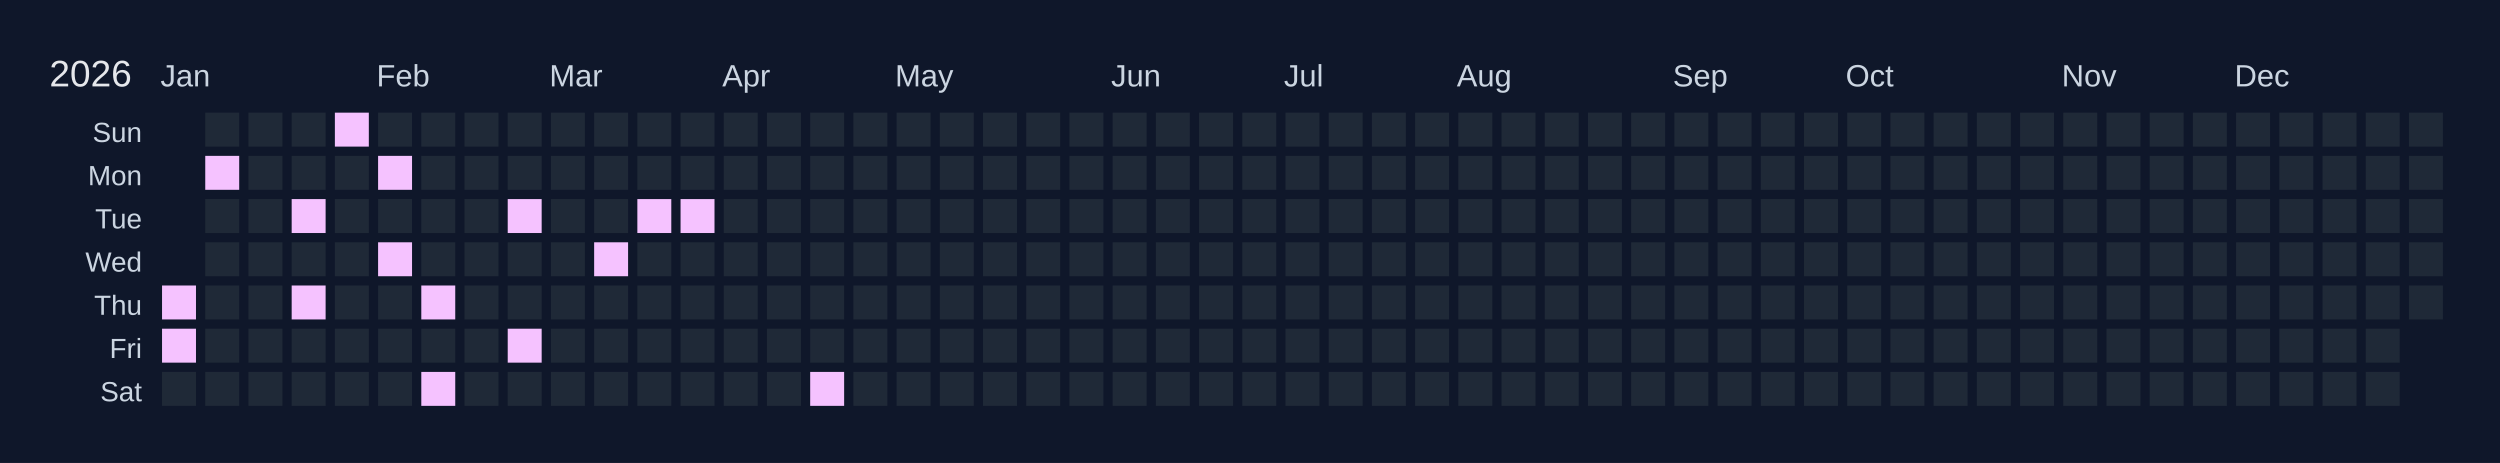
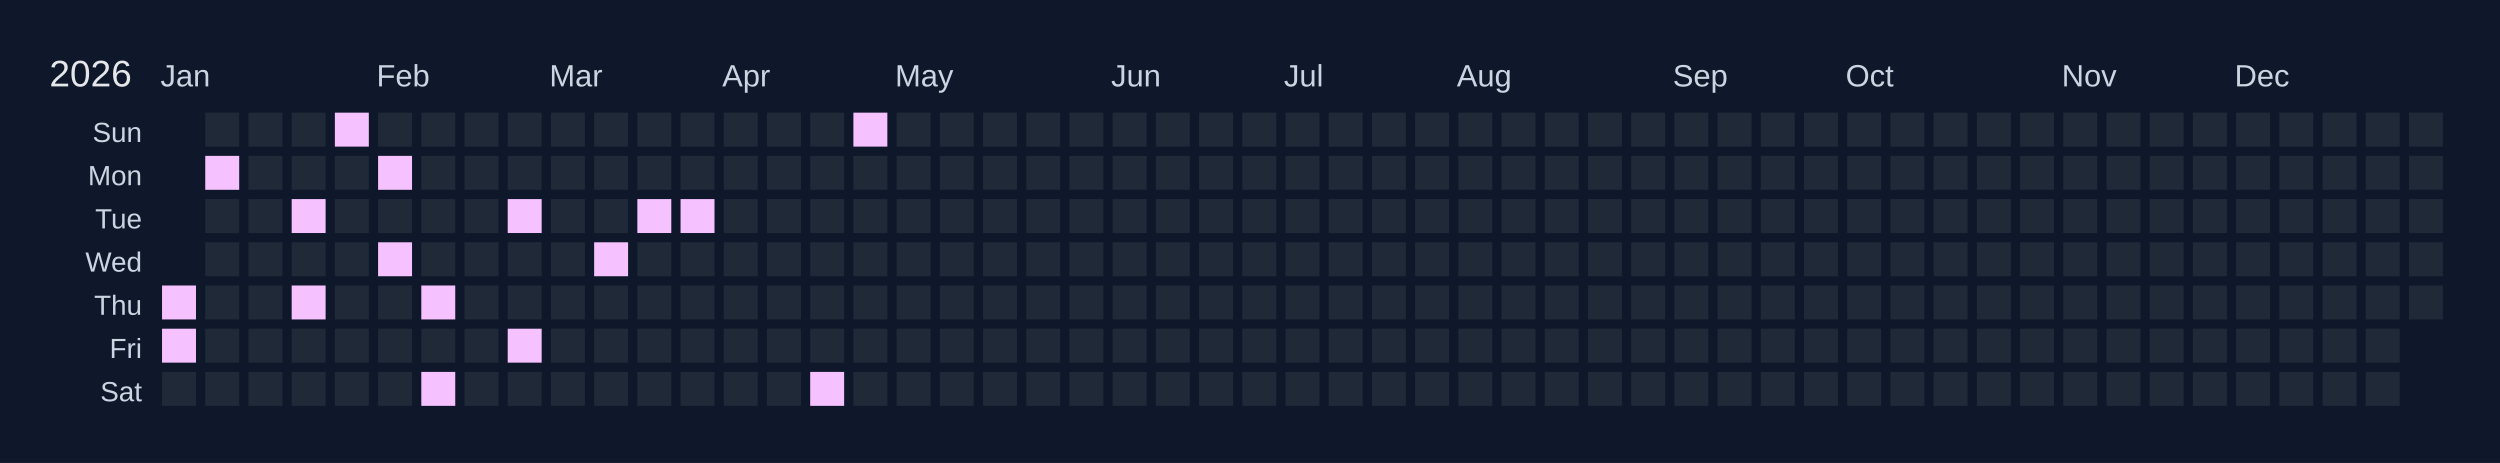
<svg xmlns="http://www.w3.org/2000/svg" width="810" height="150" viewBox="0 0 810 150">
  <rect width="810" height="150" fill="#0f172a" />
  <text x="16" y="28" font-size="12" fill="#e5e7eb" font-family="Arial, sans-serif">2026</text>
  <text x="52" y="28" font-size="10" fill="#cbd5e1" font-family="Arial, sans-serif">Jan</text>
  <text x="122" y="28" font-size="10" fill="#cbd5e1" font-family="Arial, sans-serif">Feb</text>
  <text x="178" y="28" font-size="10" fill="#cbd5e1" font-family="Arial, sans-serif">Mar</text>
  <text x="234" y="28" font-size="10" fill="#cbd5e1" font-family="Arial, sans-serif">Apr</text>
  <text x="290" y="28" font-size="10" fill="#cbd5e1" font-family="Arial, sans-serif">May</text>
  <text x="360" y="28" font-size="10" fill="#cbd5e1" font-family="Arial, sans-serif">Jun</text>
  <text x="416" y="28" font-size="10" fill="#cbd5e1" font-family="Arial, sans-serif">Jul</text>
  <text x="472" y="28" font-size="10" fill="#cbd5e1" font-family="Arial, sans-serif">Aug</text>
  <text x="542" y="28" font-size="10" fill="#cbd5e1" font-family="Arial, sans-serif">Sep</text>
  <text x="598" y="28" font-size="10" fill="#cbd5e1" font-family="Arial, sans-serif">Oct</text>
  <text x="668" y="28" font-size="10" fill="#cbd5e1" font-family="Arial, sans-serif">Nov</text>
  <text x="724" y="28" font-size="10" fill="#cbd5e1" font-family="Arial, sans-serif">Dec</text>
  <text x="46" y="46" font-size="9" fill="#cbd5e1" font-family="Arial, sans-serif" text-anchor="end">Sun</text>
  <text x="46" y="60" font-size="9" fill="#cbd5e1" font-family="Arial, sans-serif" text-anchor="end">Mon</text>
  <text x="46" y="74" font-size="9" fill="#cbd5e1" font-family="Arial, sans-serif" text-anchor="end">Tue</text>
  <text x="46" y="88" font-size="9" fill="#cbd5e1" font-family="Arial, sans-serif" text-anchor="end">Wed</text>
  <text x="46" y="102" font-size="9" fill="#cbd5e1" font-family="Arial, sans-serif" text-anchor="end">Thu</text>
  <text x="46" y="116" font-size="9" fill="#cbd5e1" font-family="Arial, sans-serif" text-anchor="end">Fri</text>
  <text x="46" y="130" font-size="9" fill="#cbd5e1" font-family="Arial, sans-serif" text-anchor="end">Sat</text>
  <g transform="translate(52,36)">
    <rect x="0" y="0" width="12" height="12" fill="#0f172a" stroke="#0f172a" stroke-width="1" />
    <rect x="0" y="14" width="12" height="12" fill="#0f172a" stroke="#0f172a" stroke-width="1" />
    <rect x="0" y="28" width="12" height="12" fill="#0f172a" stroke="#0f172a" stroke-width="1" />
    <rect x="0" y="42" width="12" height="12" fill="#0f172a" stroke="#0f172a" stroke-width="1" />
    <rect x="0" y="56" width="12" height="12" fill="#f5c2ff" stroke="#0f172a" stroke-width="1" data-date="2026-01-01" />
    <rect x="0" y="70" width="12" height="12" fill="#f5c2ff" stroke="#0f172a" stroke-width="1" data-date="2026-01-02" />
    <rect x="0" y="84" width="12" height="12" fill="#1f2937" stroke="#0f172a" stroke-width="1" data-date="2026-01-03" />
    <rect x="14" y="0" width="12" height="12" fill="#1f2937" stroke="#0f172a" stroke-width="1" data-date="2026-01-04" />
    <rect x="14" y="14" width="12" height="12" fill="#f5c2ff" stroke="#0f172a" stroke-width="1" data-date="2026-01-05" />
    <rect x="14" y="28" width="12" height="12" fill="#1f2937" stroke="#0f172a" stroke-width="1" data-date="2026-01-06" />
    <rect x="14" y="42" width="12" height="12" fill="#1f2937" stroke="#0f172a" stroke-width="1" data-date="2026-01-07" />
    <rect x="14" y="56" width="12" height="12" fill="#1f2937" stroke="#0f172a" stroke-width="1" data-date="2026-01-08" />
    <rect x="14" y="70" width="12" height="12" fill="#1f2937" stroke="#0f172a" stroke-width="1" data-date="2026-01-09" />
    <rect x="14" y="84" width="12" height="12" fill="#1f2937" stroke="#0f172a" stroke-width="1" data-date="2026-01-10" />
    <rect x="28" y="0" width="12" height="12" fill="#1f2937" stroke="#0f172a" stroke-width="1" data-date="2026-01-11" />
    <rect x="28" y="14" width="12" height="12" fill="#1f2937" stroke="#0f172a" stroke-width="1" data-date="2026-01-12" />
    <rect x="28" y="28" width="12" height="12" fill="#1f2937" stroke="#0f172a" stroke-width="1" data-date="2026-01-13" />
    <rect x="28" y="42" width="12" height="12" fill="#1f2937" stroke="#0f172a" stroke-width="1" data-date="2026-01-14" />
    <rect x="28" y="56" width="12" height="12" fill="#1f2937" stroke="#0f172a" stroke-width="1" data-date="2026-01-15" />
    <rect x="28" y="70" width="12" height="12" fill="#1f2937" stroke="#0f172a" stroke-width="1" data-date="2026-01-16" />
    <rect x="28" y="84" width="12" height="12" fill="#1f2937" stroke="#0f172a" stroke-width="1" data-date="2026-01-17" />
    <rect x="42" y="0" width="12" height="12" fill="#1f2937" stroke="#0f172a" stroke-width="1" data-date="2026-01-18" />
    <rect x="42" y="14" width="12" height="12" fill="#1f2937" stroke="#0f172a" stroke-width="1" data-date="2026-01-19" />
    <rect x="42" y="28" width="12" height="12" fill="#f5c2ff" stroke="#0f172a" stroke-width="1" data-date="2026-01-20" />
    <rect x="42" y="42" width="12" height="12" fill="#1f2937" stroke="#0f172a" stroke-width="1" data-date="2026-01-21" />
    <rect x="42" y="56" width="12" height="12" fill="#f5c2ff" stroke="#0f172a" stroke-width="1" data-date="2026-01-22" />
    <rect x="42" y="70" width="12" height="12" fill="#1f2937" stroke="#0f172a" stroke-width="1" data-date="2026-01-23" />
    <rect x="42" y="84" width="12" height="12" fill="#1f2937" stroke="#0f172a" stroke-width="1" data-date="2026-01-24" />
    <rect x="56" y="0" width="12" height="12" fill="#f5c2ff" stroke="#0f172a" stroke-width="1" data-date="2026-01-25" />
    <rect x="56" y="14" width="12" height="12" fill="#1f2937" stroke="#0f172a" stroke-width="1" data-date="2026-01-26" />
    <rect x="56" y="28" width="12" height="12" fill="#1f2937" stroke="#0f172a" stroke-width="1" data-date="2026-01-27" />
    <rect x="56" y="42" width="12" height="12" fill="#1f2937" stroke="#0f172a" stroke-width="1" data-date="2026-01-28" />
    <rect x="56" y="56" width="12" height="12" fill="#1f2937" stroke="#0f172a" stroke-width="1" data-date="2026-01-29" />
    <rect x="56" y="70" width="12" height="12" fill="#1f2937" stroke="#0f172a" stroke-width="1" data-date="2026-01-30" />
    <rect x="56" y="84" width="12" height="12" fill="#1f2937" stroke="#0f172a" stroke-width="1" data-date="2026-01-31" />
    <rect x="70" y="0" width="12" height="12" fill="#1f2937" stroke="#0f172a" stroke-width="1" data-date="2026-02-01" />
    <rect x="70" y="14" width="12" height="12" fill="#f5c2ff" stroke="#0f172a" stroke-width="1" data-date="2026-02-02" />
    <rect x="70" y="28" width="12" height="12" fill="#1f2937" stroke="#0f172a" stroke-width="1" data-date="2026-02-03" />
    <rect x="70" y="42" width="12" height="12" fill="#f5c2ff" stroke="#0f172a" stroke-width="1" data-date="2026-02-04" />
    <rect x="70" y="56" width="12" height="12" fill="#1f2937" stroke="#0f172a" stroke-width="1" data-date="2026-02-05" />
    <rect x="70" y="70" width="12" height="12" fill="#1f2937" stroke="#0f172a" stroke-width="1" data-date="2026-02-06" />
    <rect x="70" y="84" width="12" height="12" fill="#1f2937" stroke="#0f172a" stroke-width="1" data-date="2026-02-07" />
    <rect x="84" y="0" width="12" height="12" fill="#1f2937" stroke="#0f172a" stroke-width="1" data-date="2026-02-08" />
    <rect x="84" y="14" width="12" height="12" fill="#1f2937" stroke="#0f172a" stroke-width="1" data-date="2026-02-09" />
    <rect x="84" y="28" width="12" height="12" fill="#1f2937" stroke="#0f172a" stroke-width="1" data-date="2026-02-10" />
    <rect x="84" y="42" width="12" height="12" fill="#1f2937" stroke="#0f172a" stroke-width="1" data-date="2026-02-11" />
    <rect x="84" y="56" width="12" height="12" fill="#f5c2ff" stroke="#0f172a" stroke-width="1" data-date="2026-02-12" />
    <rect x="84" y="70" width="12" height="12" fill="#1f2937" stroke="#0f172a" stroke-width="1" data-date="2026-02-13" />
    <rect x="84" y="84" width="12" height="12" fill="#f5c2ff" stroke="#0f172a" stroke-width="1" data-date="2026-02-14" />
    <rect x="98" y="0" width="12" height="12" fill="#1f2937" stroke="#0f172a" stroke-width="1" data-date="2026-02-15" />
    <rect x="98" y="14" width="12" height="12" fill="#1f2937" stroke="#0f172a" stroke-width="1" data-date="2026-02-16" />
    <rect x="98" y="28" width="12" height="12" fill="#1f2937" stroke="#0f172a" stroke-width="1" data-date="2026-02-17" />
    <rect x="98" y="42" width="12" height="12" fill="#1f2937" stroke="#0f172a" stroke-width="1" data-date="2026-02-18" />
    <rect x="98" y="56" width="12" height="12" fill="#1f2937" stroke="#0f172a" stroke-width="1" data-date="2026-02-19" />
    <rect x="98" y="70" width="12" height="12" fill="#1f2937" stroke="#0f172a" stroke-width="1" data-date="2026-02-20" />
    <rect x="98" y="84" width="12" height="12" fill="#1f2937" stroke="#0f172a" stroke-width="1" data-date="2026-02-21" />
    <rect x="112" y="0" width="12" height="12" fill="#1f2937" stroke="#0f172a" stroke-width="1" data-date="2026-02-22" />
    <rect x="112" y="14" width="12" height="12" fill="#1f2937" stroke="#0f172a" stroke-width="1" data-date="2026-02-23" />
    <rect x="112" y="28" width="12" height="12" fill="#f5c2ff" stroke="#0f172a" stroke-width="1" data-date="2026-02-24" />
    <rect x="112" y="42" width="12" height="12" fill="#1f2937" stroke="#0f172a" stroke-width="1" data-date="2026-02-25" />
    <rect x="112" y="56" width="12" height="12" fill="#1f2937" stroke="#0f172a" stroke-width="1" data-date="2026-02-26" />
    <rect x="112" y="70" width="12" height="12" fill="#f5c2ff" stroke="#0f172a" stroke-width="1" data-date="2026-02-27" />
    <rect x="112" y="84" width="12" height="12" fill="#1f2937" stroke="#0f172a" stroke-width="1" data-date="2026-02-28" />
    <rect x="126" y="0" width="12" height="12" fill="#1f2937" stroke="#0f172a" stroke-width="1" data-date="2026-03-01" />
    <rect x="126" y="14" width="12" height="12" fill="#1f2937" stroke="#0f172a" stroke-width="1" data-date="2026-03-02" />
    <rect x="126" y="28" width="12" height="12" fill="#1f2937" stroke="#0f172a" stroke-width="1" data-date="2026-03-03" />
    <rect x="126" y="42" width="12" height="12" fill="#1f2937" stroke="#0f172a" stroke-width="1" data-date="2026-03-04" />
    <rect x="126" y="56" width="12" height="12" fill="#1f2937" stroke="#0f172a" stroke-width="1" data-date="2026-03-05" />
    <rect x="126" y="70" width="12" height="12" fill="#1f2937" stroke="#0f172a" stroke-width="1" data-date="2026-03-06" />
    <rect x="126" y="84" width="12" height="12" fill="#1f2937" stroke="#0f172a" stroke-width="1" data-date="2026-03-07" />
    <rect x="140" y="0" width="12" height="12" fill="#1f2937" stroke="#0f172a" stroke-width="1" data-date="2026-03-08" />
    <rect x="140" y="14" width="12" height="12" fill="#1f2937" stroke="#0f172a" stroke-width="1" data-date="2026-03-09" />
    <rect x="140" y="28" width="12" height="12" fill="#1f2937" stroke="#0f172a" stroke-width="1" data-date="2026-03-10" />
    <rect x="140" y="42" width="12" height="12" fill="#f5c2ff" stroke="#0f172a" stroke-width="1" data-date="2026-03-11" />
    <rect x="140" y="56" width="12" height="12" fill="#1f2937" stroke="#0f172a" stroke-width="1" data-date="2026-03-12" />
    <rect x="140" y="70" width="12" height="12" fill="#1f2937" stroke="#0f172a" stroke-width="1" data-date="2026-03-13" />
    <rect x="140" y="84" width="12" height="12" fill="#1f2937" stroke="#0f172a" stroke-width="1" data-date="2026-03-14" />
    <rect x="154" y="0" width="12" height="12" fill="#1f2937" stroke="#0f172a" stroke-width="1" data-date="2026-03-15" />
    <rect x="154" y="14" width="12" height="12" fill="#1f2937" stroke="#0f172a" stroke-width="1" data-date="2026-03-16" />
    <rect x="154" y="28" width="12" height="12" fill="#f5c2ff" stroke="#0f172a" stroke-width="1" data-date="2026-03-17" />
    <rect x="154" y="42" width="12" height="12" fill="#1f2937" stroke="#0f172a" stroke-width="1" data-date="2026-03-18" />
    <rect x="154" y="56" width="12" height="12" fill="#1f2937" stroke="#0f172a" stroke-width="1" data-date="2026-03-19" />
    <rect x="154" y="70" width="12" height="12" fill="#1f2937" stroke="#0f172a" stroke-width="1" data-date="2026-03-20" />
    <rect x="154" y="84" width="12" height="12" fill="#1f2937" stroke="#0f172a" stroke-width="1" data-date="2026-03-21" />
    <rect x="168" y="0" width="12" height="12" fill="#1f2937" stroke="#0f172a" stroke-width="1" data-date="2026-03-22" />
    <rect x="168" y="14" width="12" height="12" fill="#1f2937" stroke="#0f172a" stroke-width="1" data-date="2026-03-23" />
    <rect x="168" y="28" width="12" height="12" fill="#f5c2ff" stroke="#0f172a" stroke-width="1" data-date="2026-03-24" />
    <rect x="168" y="42" width="12" height="12" fill="#1f2937" stroke="#0f172a" stroke-width="1" data-date="2026-03-25" />
    <rect x="168" y="56" width="12" height="12" fill="#1f2937" stroke="#0f172a" stroke-width="1" data-date="2026-03-26" />
    <rect x="168" y="70" width="12" height="12" fill="#1f2937" stroke="#0f172a" stroke-width="1" data-date="2026-03-27" />
    <rect x="168" y="84" width="12" height="12" fill="#1f2937" stroke="#0f172a" stroke-width="1" data-date="2026-03-28" />
    <rect x="182" y="0" width="12" height="12" fill="#1f2937" stroke="#0f172a" stroke-width="1" data-date="2026-03-29" />
    <rect x="182" y="14" width="12" height="12" fill="#1f2937" stroke="#0f172a" stroke-width="1" data-date="2026-03-30" />
    <rect x="182" y="28" width="12" height="12" fill="#1f2937" stroke="#0f172a" stroke-width="1" data-date="2026-03-31" />
    <rect x="182" y="42" width="12" height="12" fill="#1f2937" stroke="#0f172a" stroke-width="1" data-date="2026-04-01" />
    <rect x="182" y="56" width="12" height="12" fill="#1f2937" stroke="#0f172a" stroke-width="1" data-date="2026-04-02" />
    <rect x="182" y="70" width="12" height="12" fill="#1f2937" stroke="#0f172a" stroke-width="1" data-date="2026-04-03" />
    <rect x="182" y="84" width="12" height="12" fill="#1f2937" stroke="#0f172a" stroke-width="1" data-date="2026-04-04" />
    <rect x="196" y="0" width="12" height="12" fill="#1f2937" stroke="#0f172a" stroke-width="1" data-date="2026-04-05" />
    <rect x="196" y="14" width="12" height="12" fill="#1f2937" stroke="#0f172a" stroke-width="1" data-date="2026-04-06" />
    <rect x="196" y="28" width="12" height="12" fill="#1f2937" stroke="#0f172a" stroke-width="1" data-date="2026-04-07" />
    <rect x="196" y="42" width="12" height="12" fill="#1f2937" stroke="#0f172a" stroke-width="1" data-date="2026-04-08" />
    <rect x="196" y="56" width="12" height="12" fill="#1f2937" stroke="#0f172a" stroke-width="1" data-date="2026-04-09" />
    <rect x="196" y="70" width="12" height="12" fill="#1f2937" stroke="#0f172a" stroke-width="1" data-date="2026-04-10" />
    <rect x="196" y="84" width="12" height="12" fill="#1f2937" stroke="#0f172a" stroke-width="1" data-date="2026-04-11" />
    <rect x="210" y="0" width="12" height="12" fill="#1f2937" stroke="#0f172a" stroke-width="1" data-date="2026-04-12" />
    <rect x="210" y="14" width="12" height="12" fill="#1f2937" stroke="#0f172a" stroke-width="1" data-date="2026-04-13" />
    <rect x="210" y="28" width="12" height="12" fill="#1f2937" stroke="#0f172a" stroke-width="1" data-date="2026-04-14" />
    <rect x="210" y="42" width="12" height="12" fill="#1f2937" stroke="#0f172a" stroke-width="1" data-date="2026-04-15" />
    <rect x="210" y="56" width="12" height="12" fill="#1f2937" stroke="#0f172a" stroke-width="1" data-date="2026-04-16" />
    <rect x="210" y="70" width="12" height="12" fill="#1f2937" stroke="#0f172a" stroke-width="1" data-date="2026-04-17" />
    <rect x="210" y="84" width="12" height="12" fill="#f5c2ff" stroke="#0f172a" stroke-width="1" data-date="2026-04-18" />
-     <rect x="224" y="0" width="12" height="12" fill="#1f2937" stroke="#0f172a" stroke-width="1" data-date="2026-04-19" />
+     <rect x="224" y="0" width="12" height="12" fill="#f5c2ff" stroke="#0f172a" stroke-width="1" data-date="2026-04-19" />
    <rect x="224" y="14" width="12" height="12" fill="#1f2937" stroke="#0f172a" stroke-width="1" data-date="2026-04-20" />
    <rect x="224" y="28" width="12" height="12" fill="#1f2937" stroke="#0f172a" stroke-width="1" data-date="2026-04-21" />
    <rect x="224" y="42" width="12" height="12" fill="#1f2937" stroke="#0f172a" stroke-width="1" data-date="2026-04-22" />
    <rect x="224" y="56" width="12" height="12" fill="#1f2937" stroke="#0f172a" stroke-width="1" data-date="2026-04-23" />
    <rect x="224" y="70" width="12" height="12" fill="#1f2937" stroke="#0f172a" stroke-width="1" data-date="2026-04-24" />
    <rect x="224" y="84" width="12" height="12" fill="#1f2937" stroke="#0f172a" stroke-width="1" data-date="2026-04-25" />
    <rect x="238" y="0" width="12" height="12" fill="#1f2937" stroke="#0f172a" stroke-width="1" data-date="2026-04-26" />
    <rect x="238" y="14" width="12" height="12" fill="#1f2937" stroke="#0f172a" stroke-width="1" data-date="2026-04-27" />
    <rect x="238" y="28" width="12" height="12" fill="#1f2937" stroke="#0f172a" stroke-width="1" data-date="2026-04-28" />
    <rect x="238" y="42" width="12" height="12" fill="#1f2937" stroke="#0f172a" stroke-width="1" data-date="2026-04-29" />
    <rect x="238" y="56" width="12" height="12" fill="#1f2937" stroke="#0f172a" stroke-width="1" data-date="2026-04-30" />
    <rect x="238" y="70" width="12" height="12" fill="#1f2937" stroke="#0f172a" stroke-width="1" data-date="2026-05-01" />
    <rect x="238" y="84" width="12" height="12" fill="#1f2937" stroke="#0f172a" stroke-width="1" data-date="2026-05-02" />
    <rect x="252" y="0" width="12" height="12" fill="#1f2937" stroke="#0f172a" stroke-width="1" data-date="2026-05-03" />
    <rect x="252" y="14" width="12" height="12" fill="#1f2937" stroke="#0f172a" stroke-width="1" data-date="2026-05-04" />
    <rect x="252" y="28" width="12" height="12" fill="#1f2937" stroke="#0f172a" stroke-width="1" data-date="2026-05-05" />
    <rect x="252" y="42" width="12" height="12" fill="#1f2937" stroke="#0f172a" stroke-width="1" data-date="2026-05-06" />
    <rect x="252" y="56" width="12" height="12" fill="#1f2937" stroke="#0f172a" stroke-width="1" data-date="2026-05-07" />
    <rect x="252" y="70" width="12" height="12" fill="#1f2937" stroke="#0f172a" stroke-width="1" data-date="2026-05-08" />
    <rect x="252" y="84" width="12" height="12" fill="#1f2937" stroke="#0f172a" stroke-width="1" data-date="2026-05-09" />
    <rect x="266" y="0" width="12" height="12" fill="#1f2937" stroke="#0f172a" stroke-width="1" data-date="2026-05-10" />
    <rect x="266" y="14" width="12" height="12" fill="#1f2937" stroke="#0f172a" stroke-width="1" data-date="2026-05-11" />
    <rect x="266" y="28" width="12" height="12" fill="#1f2937" stroke="#0f172a" stroke-width="1" data-date="2026-05-12" />
    <rect x="266" y="42" width="12" height="12" fill="#1f2937" stroke="#0f172a" stroke-width="1" data-date="2026-05-13" />
    <rect x="266" y="56" width="12" height="12" fill="#1f2937" stroke="#0f172a" stroke-width="1" data-date="2026-05-14" />
    <rect x="266" y="70" width="12" height="12" fill="#1f2937" stroke="#0f172a" stroke-width="1" data-date="2026-05-15" />
    <rect x="266" y="84" width="12" height="12" fill="#1f2937" stroke="#0f172a" stroke-width="1" data-date="2026-05-16" />
    <rect x="280" y="0" width="12" height="12" fill="#1f2937" stroke="#0f172a" stroke-width="1" data-date="2026-05-17" />
    <rect x="280" y="14" width="12" height="12" fill="#1f2937" stroke="#0f172a" stroke-width="1" data-date="2026-05-18" />
    <rect x="280" y="28" width="12" height="12" fill="#1f2937" stroke="#0f172a" stroke-width="1" data-date="2026-05-19" />
    <rect x="280" y="42" width="12" height="12" fill="#1f2937" stroke="#0f172a" stroke-width="1" data-date="2026-05-20" />
    <rect x="280" y="56" width="12" height="12" fill="#1f2937" stroke="#0f172a" stroke-width="1" data-date="2026-05-21" />
    <rect x="280" y="70" width="12" height="12" fill="#1f2937" stroke="#0f172a" stroke-width="1" data-date="2026-05-22" />
    <rect x="280" y="84" width="12" height="12" fill="#1f2937" stroke="#0f172a" stroke-width="1" data-date="2026-05-23" />
    <rect x="294" y="0" width="12" height="12" fill="#1f2937" stroke="#0f172a" stroke-width="1" data-date="2026-05-24" />
    <rect x="294" y="14" width="12" height="12" fill="#1f2937" stroke="#0f172a" stroke-width="1" data-date="2026-05-25" />
    <rect x="294" y="28" width="12" height="12" fill="#1f2937" stroke="#0f172a" stroke-width="1" data-date="2026-05-26" />
    <rect x="294" y="42" width="12" height="12" fill="#1f2937" stroke="#0f172a" stroke-width="1" data-date="2026-05-27" />
    <rect x="294" y="56" width="12" height="12" fill="#1f2937" stroke="#0f172a" stroke-width="1" data-date="2026-05-28" />
    <rect x="294" y="70" width="12" height="12" fill="#1f2937" stroke="#0f172a" stroke-width="1" data-date="2026-05-29" />
    <rect x="294" y="84" width="12" height="12" fill="#1f2937" stroke="#0f172a" stroke-width="1" data-date="2026-05-30" />
    <rect x="308" y="0" width="12" height="12" fill="#1f2937" stroke="#0f172a" stroke-width="1" data-date="2026-05-31" />
    <rect x="308" y="14" width="12" height="12" fill="#1f2937" stroke="#0f172a" stroke-width="1" data-date="2026-06-01" />
    <rect x="308" y="28" width="12" height="12" fill="#1f2937" stroke="#0f172a" stroke-width="1" data-date="2026-06-02" />
    <rect x="308" y="42" width="12" height="12" fill="#1f2937" stroke="#0f172a" stroke-width="1" data-date="2026-06-03" />
    <rect x="308" y="56" width="12" height="12" fill="#1f2937" stroke="#0f172a" stroke-width="1" data-date="2026-06-04" />
    <rect x="308" y="70" width="12" height="12" fill="#1f2937" stroke="#0f172a" stroke-width="1" data-date="2026-06-05" />
    <rect x="308" y="84" width="12" height="12" fill="#1f2937" stroke="#0f172a" stroke-width="1" data-date="2026-06-06" />
    <rect x="322" y="0" width="12" height="12" fill="#1f2937" stroke="#0f172a" stroke-width="1" data-date="2026-06-07" />
    <rect x="322" y="14" width="12" height="12" fill="#1f2937" stroke="#0f172a" stroke-width="1" data-date="2026-06-08" />
    <rect x="322" y="28" width="12" height="12" fill="#1f2937" stroke="#0f172a" stroke-width="1" data-date="2026-06-09" />
    <rect x="322" y="42" width="12" height="12" fill="#1f2937" stroke="#0f172a" stroke-width="1" data-date="2026-06-10" />
    <rect x="322" y="56" width="12" height="12" fill="#1f2937" stroke="#0f172a" stroke-width="1" data-date="2026-06-11" />
    <rect x="322" y="70" width="12" height="12" fill="#1f2937" stroke="#0f172a" stroke-width="1" data-date="2026-06-12" />
    <rect x="322" y="84" width="12" height="12" fill="#1f2937" stroke="#0f172a" stroke-width="1" data-date="2026-06-13" />
    <rect x="336" y="0" width="12" height="12" fill="#1f2937" stroke="#0f172a" stroke-width="1" data-date="2026-06-14" />
    <rect x="336" y="14" width="12" height="12" fill="#1f2937" stroke="#0f172a" stroke-width="1" data-date="2026-06-15" />
    <rect x="336" y="28" width="12" height="12" fill="#1f2937" stroke="#0f172a" stroke-width="1" data-date="2026-06-16" />
    <rect x="336" y="42" width="12" height="12" fill="#1f2937" stroke="#0f172a" stroke-width="1" data-date="2026-06-17" />
    <rect x="336" y="56" width="12" height="12" fill="#1f2937" stroke="#0f172a" stroke-width="1" data-date="2026-06-18" />
    <rect x="336" y="70" width="12" height="12" fill="#1f2937" stroke="#0f172a" stroke-width="1" data-date="2026-06-19" />
    <rect x="336" y="84" width="12" height="12" fill="#1f2937" stroke="#0f172a" stroke-width="1" data-date="2026-06-20" />
    <rect x="350" y="0" width="12" height="12" fill="#1f2937" stroke="#0f172a" stroke-width="1" data-date="2026-06-21" />
    <rect x="350" y="14" width="12" height="12" fill="#1f2937" stroke="#0f172a" stroke-width="1" data-date="2026-06-22" />
    <rect x="350" y="28" width="12" height="12" fill="#1f2937" stroke="#0f172a" stroke-width="1" data-date="2026-06-23" />
    <rect x="350" y="42" width="12" height="12" fill="#1f2937" stroke="#0f172a" stroke-width="1" data-date="2026-06-24" />
    <rect x="350" y="56" width="12" height="12" fill="#1f2937" stroke="#0f172a" stroke-width="1" data-date="2026-06-25" />
    <rect x="350" y="70" width="12" height="12" fill="#1f2937" stroke="#0f172a" stroke-width="1" data-date="2026-06-26" />
    <rect x="350" y="84" width="12" height="12" fill="#1f2937" stroke="#0f172a" stroke-width="1" data-date="2026-06-27" />
    <rect x="364" y="0" width="12" height="12" fill="#1f2937" stroke="#0f172a" stroke-width="1" data-date="2026-06-28" />
    <rect x="364" y="14" width="12" height="12" fill="#1f2937" stroke="#0f172a" stroke-width="1" data-date="2026-06-29" />
    <rect x="364" y="28" width="12" height="12" fill="#1f2937" stroke="#0f172a" stroke-width="1" data-date="2026-06-30" />
    <rect x="364" y="42" width="12" height="12" fill="#1f2937" stroke="#0f172a" stroke-width="1" data-date="2026-07-01" />
    <rect x="364" y="56" width="12" height="12" fill="#1f2937" stroke="#0f172a" stroke-width="1" data-date="2026-07-02" />
    <rect x="364" y="70" width="12" height="12" fill="#1f2937" stroke="#0f172a" stroke-width="1" data-date="2026-07-03" />
    <rect x="364" y="84" width="12" height="12" fill="#1f2937" stroke="#0f172a" stroke-width="1" data-date="2026-07-04" />
    <rect x="378" y="0" width="12" height="12" fill="#1f2937" stroke="#0f172a" stroke-width="1" data-date="2026-07-05" />
    <rect x="378" y="14" width="12" height="12" fill="#1f2937" stroke="#0f172a" stroke-width="1" data-date="2026-07-06" />
    <rect x="378" y="28" width="12" height="12" fill="#1f2937" stroke="#0f172a" stroke-width="1" data-date="2026-07-07" />
    <rect x="378" y="42" width="12" height="12" fill="#1f2937" stroke="#0f172a" stroke-width="1" data-date="2026-07-08" />
    <rect x="378" y="56" width="12" height="12" fill="#1f2937" stroke="#0f172a" stroke-width="1" data-date="2026-07-09" />
    <rect x="378" y="70" width="12" height="12" fill="#1f2937" stroke="#0f172a" stroke-width="1" data-date="2026-07-10" />
    <rect x="378" y="84" width="12" height="12" fill="#1f2937" stroke="#0f172a" stroke-width="1" data-date="2026-07-11" />
    <rect x="392" y="0" width="12" height="12" fill="#1f2937" stroke="#0f172a" stroke-width="1" data-date="2026-07-12" />
    <rect x="392" y="14" width="12" height="12" fill="#1f2937" stroke="#0f172a" stroke-width="1" data-date="2026-07-13" />
    <rect x="392" y="28" width="12" height="12" fill="#1f2937" stroke="#0f172a" stroke-width="1" data-date="2026-07-14" />
    <rect x="392" y="42" width="12" height="12" fill="#1f2937" stroke="#0f172a" stroke-width="1" data-date="2026-07-15" />
    <rect x="392" y="56" width="12" height="12" fill="#1f2937" stroke="#0f172a" stroke-width="1" data-date="2026-07-16" />
    <rect x="392" y="70" width="12" height="12" fill="#1f2937" stroke="#0f172a" stroke-width="1" data-date="2026-07-17" />
    <rect x="392" y="84" width="12" height="12" fill="#1f2937" stroke="#0f172a" stroke-width="1" data-date="2026-07-18" />
    <rect x="406" y="0" width="12" height="12" fill="#1f2937" stroke="#0f172a" stroke-width="1" data-date="2026-07-19" />
    <rect x="406" y="14" width="12" height="12" fill="#1f2937" stroke="#0f172a" stroke-width="1" data-date="2026-07-20" />
    <rect x="406" y="28" width="12" height="12" fill="#1f2937" stroke="#0f172a" stroke-width="1" data-date="2026-07-21" />
    <rect x="406" y="42" width="12" height="12" fill="#1f2937" stroke="#0f172a" stroke-width="1" data-date="2026-07-22" />
    <rect x="406" y="56" width="12" height="12" fill="#1f2937" stroke="#0f172a" stroke-width="1" data-date="2026-07-23" />
    <rect x="406" y="70" width="12" height="12" fill="#1f2937" stroke="#0f172a" stroke-width="1" data-date="2026-07-24" />
    <rect x="406" y="84" width="12" height="12" fill="#1f2937" stroke="#0f172a" stroke-width="1" data-date="2026-07-25" />
    <rect x="420" y="0" width="12" height="12" fill="#1f2937" stroke="#0f172a" stroke-width="1" data-date="2026-07-26" />
    <rect x="420" y="14" width="12" height="12" fill="#1f2937" stroke="#0f172a" stroke-width="1" data-date="2026-07-27" />
    <rect x="420" y="28" width="12" height="12" fill="#1f2937" stroke="#0f172a" stroke-width="1" data-date="2026-07-28" />
    <rect x="420" y="42" width="12" height="12" fill="#1f2937" stroke="#0f172a" stroke-width="1" data-date="2026-07-29" />
    <rect x="420" y="56" width="12" height="12" fill="#1f2937" stroke="#0f172a" stroke-width="1" data-date="2026-07-30" />
    <rect x="420" y="70" width="12" height="12" fill="#1f2937" stroke="#0f172a" stroke-width="1" data-date="2026-07-31" />
    <rect x="420" y="84" width="12" height="12" fill="#1f2937" stroke="#0f172a" stroke-width="1" data-date="2026-08-01" />
    <rect x="434" y="0" width="12" height="12" fill="#1f2937" stroke="#0f172a" stroke-width="1" data-date="2026-08-02" />
    <rect x="434" y="14" width="12" height="12" fill="#1f2937" stroke="#0f172a" stroke-width="1" data-date="2026-08-03" />
    <rect x="434" y="28" width="12" height="12" fill="#1f2937" stroke="#0f172a" stroke-width="1" data-date="2026-08-04" />
    <rect x="434" y="42" width="12" height="12" fill="#1f2937" stroke="#0f172a" stroke-width="1" data-date="2026-08-05" />
    <rect x="434" y="56" width="12" height="12" fill="#1f2937" stroke="#0f172a" stroke-width="1" data-date="2026-08-06" />
    <rect x="434" y="70" width="12" height="12" fill="#1f2937" stroke="#0f172a" stroke-width="1" data-date="2026-08-07" />
    <rect x="434" y="84" width="12" height="12" fill="#1f2937" stroke="#0f172a" stroke-width="1" data-date="2026-08-08" />
    <rect x="448" y="0" width="12" height="12" fill="#1f2937" stroke="#0f172a" stroke-width="1" data-date="2026-08-09" />
    <rect x="448" y="14" width="12" height="12" fill="#1f2937" stroke="#0f172a" stroke-width="1" data-date="2026-08-10" />
    <rect x="448" y="28" width="12" height="12" fill="#1f2937" stroke="#0f172a" stroke-width="1" data-date="2026-08-11" />
    <rect x="448" y="42" width="12" height="12" fill="#1f2937" stroke="#0f172a" stroke-width="1" data-date="2026-08-12" />
    <rect x="448" y="56" width="12" height="12" fill="#1f2937" stroke="#0f172a" stroke-width="1" data-date="2026-08-13" />
    <rect x="448" y="70" width="12" height="12" fill="#1f2937" stroke="#0f172a" stroke-width="1" data-date="2026-08-14" />
    <rect x="448" y="84" width="12" height="12" fill="#1f2937" stroke="#0f172a" stroke-width="1" data-date="2026-08-15" />
    <rect x="462" y="0" width="12" height="12" fill="#1f2937" stroke="#0f172a" stroke-width="1" data-date="2026-08-16" />
    <rect x="462" y="14" width="12" height="12" fill="#1f2937" stroke="#0f172a" stroke-width="1" data-date="2026-08-17" />
    <rect x="462" y="28" width="12" height="12" fill="#1f2937" stroke="#0f172a" stroke-width="1" data-date="2026-08-18" />
    <rect x="462" y="42" width="12" height="12" fill="#1f2937" stroke="#0f172a" stroke-width="1" data-date="2026-08-19" />
    <rect x="462" y="56" width="12" height="12" fill="#1f2937" stroke="#0f172a" stroke-width="1" data-date="2026-08-20" />
    <rect x="462" y="70" width="12" height="12" fill="#1f2937" stroke="#0f172a" stroke-width="1" data-date="2026-08-21" />
    <rect x="462" y="84" width="12" height="12" fill="#1f2937" stroke="#0f172a" stroke-width="1" data-date="2026-08-22" />
    <rect x="476" y="0" width="12" height="12" fill="#1f2937" stroke="#0f172a" stroke-width="1" data-date="2026-08-23" />
    <rect x="476" y="14" width="12" height="12" fill="#1f2937" stroke="#0f172a" stroke-width="1" data-date="2026-08-24" />
    <rect x="476" y="28" width="12" height="12" fill="#1f2937" stroke="#0f172a" stroke-width="1" data-date="2026-08-25" />
    <rect x="476" y="42" width="12" height="12" fill="#1f2937" stroke="#0f172a" stroke-width="1" data-date="2026-08-26" />
    <rect x="476" y="56" width="12" height="12" fill="#1f2937" stroke="#0f172a" stroke-width="1" data-date="2026-08-27" />
    <rect x="476" y="70" width="12" height="12" fill="#1f2937" stroke="#0f172a" stroke-width="1" data-date="2026-08-28" />
    <rect x="476" y="84" width="12" height="12" fill="#1f2937" stroke="#0f172a" stroke-width="1" data-date="2026-08-29" />
    <rect x="490" y="0" width="12" height="12" fill="#1f2937" stroke="#0f172a" stroke-width="1" data-date="2026-08-30" />
    <rect x="490" y="14" width="12" height="12" fill="#1f2937" stroke="#0f172a" stroke-width="1" data-date="2026-08-31" />
    <rect x="490" y="28" width="12" height="12" fill="#1f2937" stroke="#0f172a" stroke-width="1" data-date="2026-09-01" />
    <rect x="490" y="42" width="12" height="12" fill="#1f2937" stroke="#0f172a" stroke-width="1" data-date="2026-09-02" />
    <rect x="490" y="56" width="12" height="12" fill="#1f2937" stroke="#0f172a" stroke-width="1" data-date="2026-09-03" />
    <rect x="490" y="70" width="12" height="12" fill="#1f2937" stroke="#0f172a" stroke-width="1" data-date="2026-09-04" />
    <rect x="490" y="84" width="12" height="12" fill="#1f2937" stroke="#0f172a" stroke-width="1" data-date="2026-09-05" />
    <rect x="504" y="0" width="12" height="12" fill="#1f2937" stroke="#0f172a" stroke-width="1" data-date="2026-09-06" />
    <rect x="504" y="14" width="12" height="12" fill="#1f2937" stroke="#0f172a" stroke-width="1" data-date="2026-09-07" />
    <rect x="504" y="28" width="12" height="12" fill="#1f2937" stroke="#0f172a" stroke-width="1" data-date="2026-09-08" />
    <rect x="504" y="42" width="12" height="12" fill="#1f2937" stroke="#0f172a" stroke-width="1" data-date="2026-09-09" />
    <rect x="504" y="56" width="12" height="12" fill="#1f2937" stroke="#0f172a" stroke-width="1" data-date="2026-09-10" />
    <rect x="504" y="70" width="12" height="12" fill="#1f2937" stroke="#0f172a" stroke-width="1" data-date="2026-09-11" />
    <rect x="504" y="84" width="12" height="12" fill="#1f2937" stroke="#0f172a" stroke-width="1" data-date="2026-09-12" />
    <rect x="518" y="0" width="12" height="12" fill="#1f2937" stroke="#0f172a" stroke-width="1" data-date="2026-09-13" />
    <rect x="518" y="14" width="12" height="12" fill="#1f2937" stroke="#0f172a" stroke-width="1" data-date="2026-09-14" />
    <rect x="518" y="28" width="12" height="12" fill="#1f2937" stroke="#0f172a" stroke-width="1" data-date="2026-09-15" />
    <rect x="518" y="42" width="12" height="12" fill="#1f2937" stroke="#0f172a" stroke-width="1" data-date="2026-09-16" />
    <rect x="518" y="56" width="12" height="12" fill="#1f2937" stroke="#0f172a" stroke-width="1" data-date="2026-09-17" />
    <rect x="518" y="70" width="12" height="12" fill="#1f2937" stroke="#0f172a" stroke-width="1" data-date="2026-09-18" />
    <rect x="518" y="84" width="12" height="12" fill="#1f2937" stroke="#0f172a" stroke-width="1" data-date="2026-09-19" />
    <rect x="532" y="0" width="12" height="12" fill="#1f2937" stroke="#0f172a" stroke-width="1" data-date="2026-09-20" />
    <rect x="532" y="14" width="12" height="12" fill="#1f2937" stroke="#0f172a" stroke-width="1" data-date="2026-09-21" />
    <rect x="532" y="28" width="12" height="12" fill="#1f2937" stroke="#0f172a" stroke-width="1" data-date="2026-09-22" />
    <rect x="532" y="42" width="12" height="12" fill="#1f2937" stroke="#0f172a" stroke-width="1" data-date="2026-09-23" />
    <rect x="532" y="56" width="12" height="12" fill="#1f2937" stroke="#0f172a" stroke-width="1" data-date="2026-09-24" />
    <rect x="532" y="70" width="12" height="12" fill="#1f2937" stroke="#0f172a" stroke-width="1" data-date="2026-09-25" />
    <rect x="532" y="84" width="12" height="12" fill="#1f2937" stroke="#0f172a" stroke-width="1" data-date="2026-09-26" />
    <rect x="546" y="0" width="12" height="12" fill="#1f2937" stroke="#0f172a" stroke-width="1" data-date="2026-09-27" />
    <rect x="546" y="14" width="12" height="12" fill="#1f2937" stroke="#0f172a" stroke-width="1" data-date="2026-09-28" />
    <rect x="546" y="28" width="12" height="12" fill="#1f2937" stroke="#0f172a" stroke-width="1" data-date="2026-09-29" />
    <rect x="546" y="42" width="12" height="12" fill="#1f2937" stroke="#0f172a" stroke-width="1" data-date="2026-09-30" />
    <rect x="546" y="56" width="12" height="12" fill="#1f2937" stroke="#0f172a" stroke-width="1" data-date="2026-10-01" />
    <rect x="546" y="70" width="12" height="12" fill="#1f2937" stroke="#0f172a" stroke-width="1" data-date="2026-10-02" />
    <rect x="546" y="84" width="12" height="12" fill="#1f2937" stroke="#0f172a" stroke-width="1" data-date="2026-10-03" />
    <rect x="560" y="0" width="12" height="12" fill="#1f2937" stroke="#0f172a" stroke-width="1" data-date="2026-10-04" />
    <rect x="560" y="14" width="12" height="12" fill="#1f2937" stroke="#0f172a" stroke-width="1" data-date="2026-10-05" />
    <rect x="560" y="28" width="12" height="12" fill="#1f2937" stroke="#0f172a" stroke-width="1" data-date="2026-10-06" />
    <rect x="560" y="42" width="12" height="12" fill="#1f2937" stroke="#0f172a" stroke-width="1" data-date="2026-10-07" />
    <rect x="560" y="56" width="12" height="12" fill="#1f2937" stroke="#0f172a" stroke-width="1" data-date="2026-10-08" />
    <rect x="560" y="70" width="12" height="12" fill="#1f2937" stroke="#0f172a" stroke-width="1" data-date="2026-10-09" />
    <rect x="560" y="84" width="12" height="12" fill="#1f2937" stroke="#0f172a" stroke-width="1" data-date="2026-10-10" />
    <rect x="574" y="0" width="12" height="12" fill="#1f2937" stroke="#0f172a" stroke-width="1" data-date="2026-10-11" />
    <rect x="574" y="14" width="12" height="12" fill="#1f2937" stroke="#0f172a" stroke-width="1" data-date="2026-10-12" />
    <rect x="574" y="28" width="12" height="12" fill="#1f2937" stroke="#0f172a" stroke-width="1" data-date="2026-10-13" />
    <rect x="574" y="42" width="12" height="12" fill="#1f2937" stroke="#0f172a" stroke-width="1" data-date="2026-10-14" />
    <rect x="574" y="56" width="12" height="12" fill="#1f2937" stroke="#0f172a" stroke-width="1" data-date="2026-10-15" />
    <rect x="574" y="70" width="12" height="12" fill="#1f2937" stroke="#0f172a" stroke-width="1" data-date="2026-10-16" />
    <rect x="574" y="84" width="12" height="12" fill="#1f2937" stroke="#0f172a" stroke-width="1" data-date="2026-10-17" />
    <rect x="588" y="0" width="12" height="12" fill="#1f2937" stroke="#0f172a" stroke-width="1" data-date="2026-10-18" />
    <rect x="588" y="14" width="12" height="12" fill="#1f2937" stroke="#0f172a" stroke-width="1" data-date="2026-10-19" />
    <rect x="588" y="28" width="12" height="12" fill="#1f2937" stroke="#0f172a" stroke-width="1" data-date="2026-10-20" />
    <rect x="588" y="42" width="12" height="12" fill="#1f2937" stroke="#0f172a" stroke-width="1" data-date="2026-10-21" />
    <rect x="588" y="56" width="12" height="12" fill="#1f2937" stroke="#0f172a" stroke-width="1" data-date="2026-10-22" />
    <rect x="588" y="70" width="12" height="12" fill="#1f2937" stroke="#0f172a" stroke-width="1" data-date="2026-10-23" />
    <rect x="588" y="84" width="12" height="12" fill="#1f2937" stroke="#0f172a" stroke-width="1" data-date="2026-10-24" />
    <rect x="602" y="0" width="12" height="12" fill="#1f2937" stroke="#0f172a" stroke-width="1" data-date="2026-10-25" />
    <rect x="602" y="14" width="12" height="12" fill="#1f2937" stroke="#0f172a" stroke-width="1" data-date="2026-10-26" />
    <rect x="602" y="28" width="12" height="12" fill="#1f2937" stroke="#0f172a" stroke-width="1" data-date="2026-10-27" />
    <rect x="602" y="42" width="12" height="12" fill="#1f2937" stroke="#0f172a" stroke-width="1" data-date="2026-10-28" />
    <rect x="602" y="56" width="12" height="12" fill="#1f2937" stroke="#0f172a" stroke-width="1" data-date="2026-10-29" />
    <rect x="602" y="70" width="12" height="12" fill="#1f2937" stroke="#0f172a" stroke-width="1" data-date="2026-10-30" />
    <rect x="602" y="84" width="12" height="12" fill="#1f2937" stroke="#0f172a" stroke-width="1" data-date="2026-10-31" />
    <rect x="616" y="0" width="12" height="12" fill="#1f2937" stroke="#0f172a" stroke-width="1" data-date="2026-11-01" />
    <rect x="616" y="14" width="12" height="12" fill="#1f2937" stroke="#0f172a" stroke-width="1" data-date="2026-11-02" />
    <rect x="616" y="28" width="12" height="12" fill="#1f2937" stroke="#0f172a" stroke-width="1" data-date="2026-11-03" />
    <rect x="616" y="42" width="12" height="12" fill="#1f2937" stroke="#0f172a" stroke-width="1" data-date="2026-11-04" />
    <rect x="616" y="56" width="12" height="12" fill="#1f2937" stroke="#0f172a" stroke-width="1" data-date="2026-11-05" />
    <rect x="616" y="70" width="12" height="12" fill="#1f2937" stroke="#0f172a" stroke-width="1" data-date="2026-11-06" />
    <rect x="616" y="84" width="12" height="12" fill="#1f2937" stroke="#0f172a" stroke-width="1" data-date="2026-11-07" />
    <rect x="630" y="0" width="12" height="12" fill="#1f2937" stroke="#0f172a" stroke-width="1" data-date="2026-11-08" />
    <rect x="630" y="14" width="12" height="12" fill="#1f2937" stroke="#0f172a" stroke-width="1" data-date="2026-11-09" />
    <rect x="630" y="28" width="12" height="12" fill="#1f2937" stroke="#0f172a" stroke-width="1" data-date="2026-11-10" />
    <rect x="630" y="42" width="12" height="12" fill="#1f2937" stroke="#0f172a" stroke-width="1" data-date="2026-11-11" />
    <rect x="630" y="56" width="12" height="12" fill="#1f2937" stroke="#0f172a" stroke-width="1" data-date="2026-11-12" />
    <rect x="630" y="70" width="12" height="12" fill="#1f2937" stroke="#0f172a" stroke-width="1" data-date="2026-11-13" />
    <rect x="630" y="84" width="12" height="12" fill="#1f2937" stroke="#0f172a" stroke-width="1" data-date="2026-11-14" />
    <rect x="644" y="0" width="12" height="12" fill="#1f2937" stroke="#0f172a" stroke-width="1" data-date="2026-11-15" />
    <rect x="644" y="14" width="12" height="12" fill="#1f2937" stroke="#0f172a" stroke-width="1" data-date="2026-11-16" />
    <rect x="644" y="28" width="12" height="12" fill="#1f2937" stroke="#0f172a" stroke-width="1" data-date="2026-11-17" />
    <rect x="644" y="42" width="12" height="12" fill="#1f2937" stroke="#0f172a" stroke-width="1" data-date="2026-11-18" />
    <rect x="644" y="56" width="12" height="12" fill="#1f2937" stroke="#0f172a" stroke-width="1" data-date="2026-11-19" />
    <rect x="644" y="70" width="12" height="12" fill="#1f2937" stroke="#0f172a" stroke-width="1" data-date="2026-11-20" />
    <rect x="644" y="84" width="12" height="12" fill="#1f2937" stroke="#0f172a" stroke-width="1" data-date="2026-11-21" />
    <rect x="658" y="0" width="12" height="12" fill="#1f2937" stroke="#0f172a" stroke-width="1" data-date="2026-11-22" />
    <rect x="658" y="14" width="12" height="12" fill="#1f2937" stroke="#0f172a" stroke-width="1" data-date="2026-11-23" />
    <rect x="658" y="28" width="12" height="12" fill="#1f2937" stroke="#0f172a" stroke-width="1" data-date="2026-11-24" />
    <rect x="658" y="42" width="12" height="12" fill="#1f2937" stroke="#0f172a" stroke-width="1" data-date="2026-11-25" />
    <rect x="658" y="56" width="12" height="12" fill="#1f2937" stroke="#0f172a" stroke-width="1" data-date="2026-11-26" />
    <rect x="658" y="70" width="12" height="12" fill="#1f2937" stroke="#0f172a" stroke-width="1" data-date="2026-11-27" />
    <rect x="658" y="84" width="12" height="12" fill="#1f2937" stroke="#0f172a" stroke-width="1" data-date="2026-11-28" />
    <rect x="672" y="0" width="12" height="12" fill="#1f2937" stroke="#0f172a" stroke-width="1" data-date="2026-11-29" />
    <rect x="672" y="14" width="12" height="12" fill="#1f2937" stroke="#0f172a" stroke-width="1" data-date="2026-11-30" />
    <rect x="672" y="28" width="12" height="12" fill="#1f2937" stroke="#0f172a" stroke-width="1" data-date="2026-12-01" />
    <rect x="672" y="42" width="12" height="12" fill="#1f2937" stroke="#0f172a" stroke-width="1" data-date="2026-12-02" />
    <rect x="672" y="56" width="12" height="12" fill="#1f2937" stroke="#0f172a" stroke-width="1" data-date="2026-12-03" />
    <rect x="672" y="70" width="12" height="12" fill="#1f2937" stroke="#0f172a" stroke-width="1" data-date="2026-12-04" />
    <rect x="672" y="84" width="12" height="12" fill="#1f2937" stroke="#0f172a" stroke-width="1" data-date="2026-12-05" />
    <rect x="686" y="0" width="12" height="12" fill="#1f2937" stroke="#0f172a" stroke-width="1" data-date="2026-12-06" />
    <rect x="686" y="14" width="12" height="12" fill="#1f2937" stroke="#0f172a" stroke-width="1" data-date="2026-12-07" />
    <rect x="686" y="28" width="12" height="12" fill="#1f2937" stroke="#0f172a" stroke-width="1" data-date="2026-12-08" />
    <rect x="686" y="42" width="12" height="12" fill="#1f2937" stroke="#0f172a" stroke-width="1" data-date="2026-12-09" />
    <rect x="686" y="56" width="12" height="12" fill="#1f2937" stroke="#0f172a" stroke-width="1" data-date="2026-12-10" />
    <rect x="686" y="70" width="12" height="12" fill="#1f2937" stroke="#0f172a" stroke-width="1" data-date="2026-12-11" />
    <rect x="686" y="84" width="12" height="12" fill="#1f2937" stroke="#0f172a" stroke-width="1" data-date="2026-12-12" />
    <rect x="700" y="0" width="12" height="12" fill="#1f2937" stroke="#0f172a" stroke-width="1" data-date="2026-12-13" />
    <rect x="700" y="14" width="12" height="12" fill="#1f2937" stroke="#0f172a" stroke-width="1" data-date="2026-12-14" />
    <rect x="700" y="28" width="12" height="12" fill="#1f2937" stroke="#0f172a" stroke-width="1" data-date="2026-12-15" />
    <rect x="700" y="42" width="12" height="12" fill="#1f2937" stroke="#0f172a" stroke-width="1" data-date="2026-12-16" />
    <rect x="700" y="56" width="12" height="12" fill="#1f2937" stroke="#0f172a" stroke-width="1" data-date="2026-12-17" />
    <rect x="700" y="70" width="12" height="12" fill="#1f2937" stroke="#0f172a" stroke-width="1" data-date="2026-12-18" />
    <rect x="700" y="84" width="12" height="12" fill="#1f2937" stroke="#0f172a" stroke-width="1" data-date="2026-12-19" />
    <rect x="714" y="0" width="12" height="12" fill="#1f2937" stroke="#0f172a" stroke-width="1" data-date="2026-12-20" />
    <rect x="714" y="14" width="12" height="12" fill="#1f2937" stroke="#0f172a" stroke-width="1" data-date="2026-12-21" />
    <rect x="714" y="28" width="12" height="12" fill="#1f2937" stroke="#0f172a" stroke-width="1" data-date="2026-12-22" />
    <rect x="714" y="42" width="12" height="12" fill="#1f2937" stroke="#0f172a" stroke-width="1" data-date="2026-12-23" />
    <rect x="714" y="56" width="12" height="12" fill="#1f2937" stroke="#0f172a" stroke-width="1" data-date="2026-12-24" />
    <rect x="714" y="70" width="12" height="12" fill="#1f2937" stroke="#0f172a" stroke-width="1" data-date="2026-12-25" />
    <rect x="714" y="84" width="12" height="12" fill="#1f2937" stroke="#0f172a" stroke-width="1" data-date="2026-12-26" />
    <rect x="728" y="0" width="12" height="12" fill="#1f2937" stroke="#0f172a" stroke-width="1" data-date="2026-12-27" />
    <rect x="728" y="14" width="12" height="12" fill="#1f2937" stroke="#0f172a" stroke-width="1" data-date="2026-12-28" />
    <rect x="728" y="28" width="12" height="12" fill="#1f2937" stroke="#0f172a" stroke-width="1" data-date="2026-12-29" />
    <rect x="728" y="42" width="12" height="12" fill="#1f2937" stroke="#0f172a" stroke-width="1" data-date="2026-12-30" />
    <rect x="728" y="56" width="12" height="12" fill="#1f2937" stroke="#0f172a" stroke-width="1" data-date="2026-12-31" />
    <rect x="728" y="70" width="12" height="12" fill="#0f172a" stroke="#0f172a" stroke-width="1" />
    <rect x="728" y="84" width="12" height="12" fill="#0f172a" stroke="#0f172a" stroke-width="1" />
  </g>
</svg>
